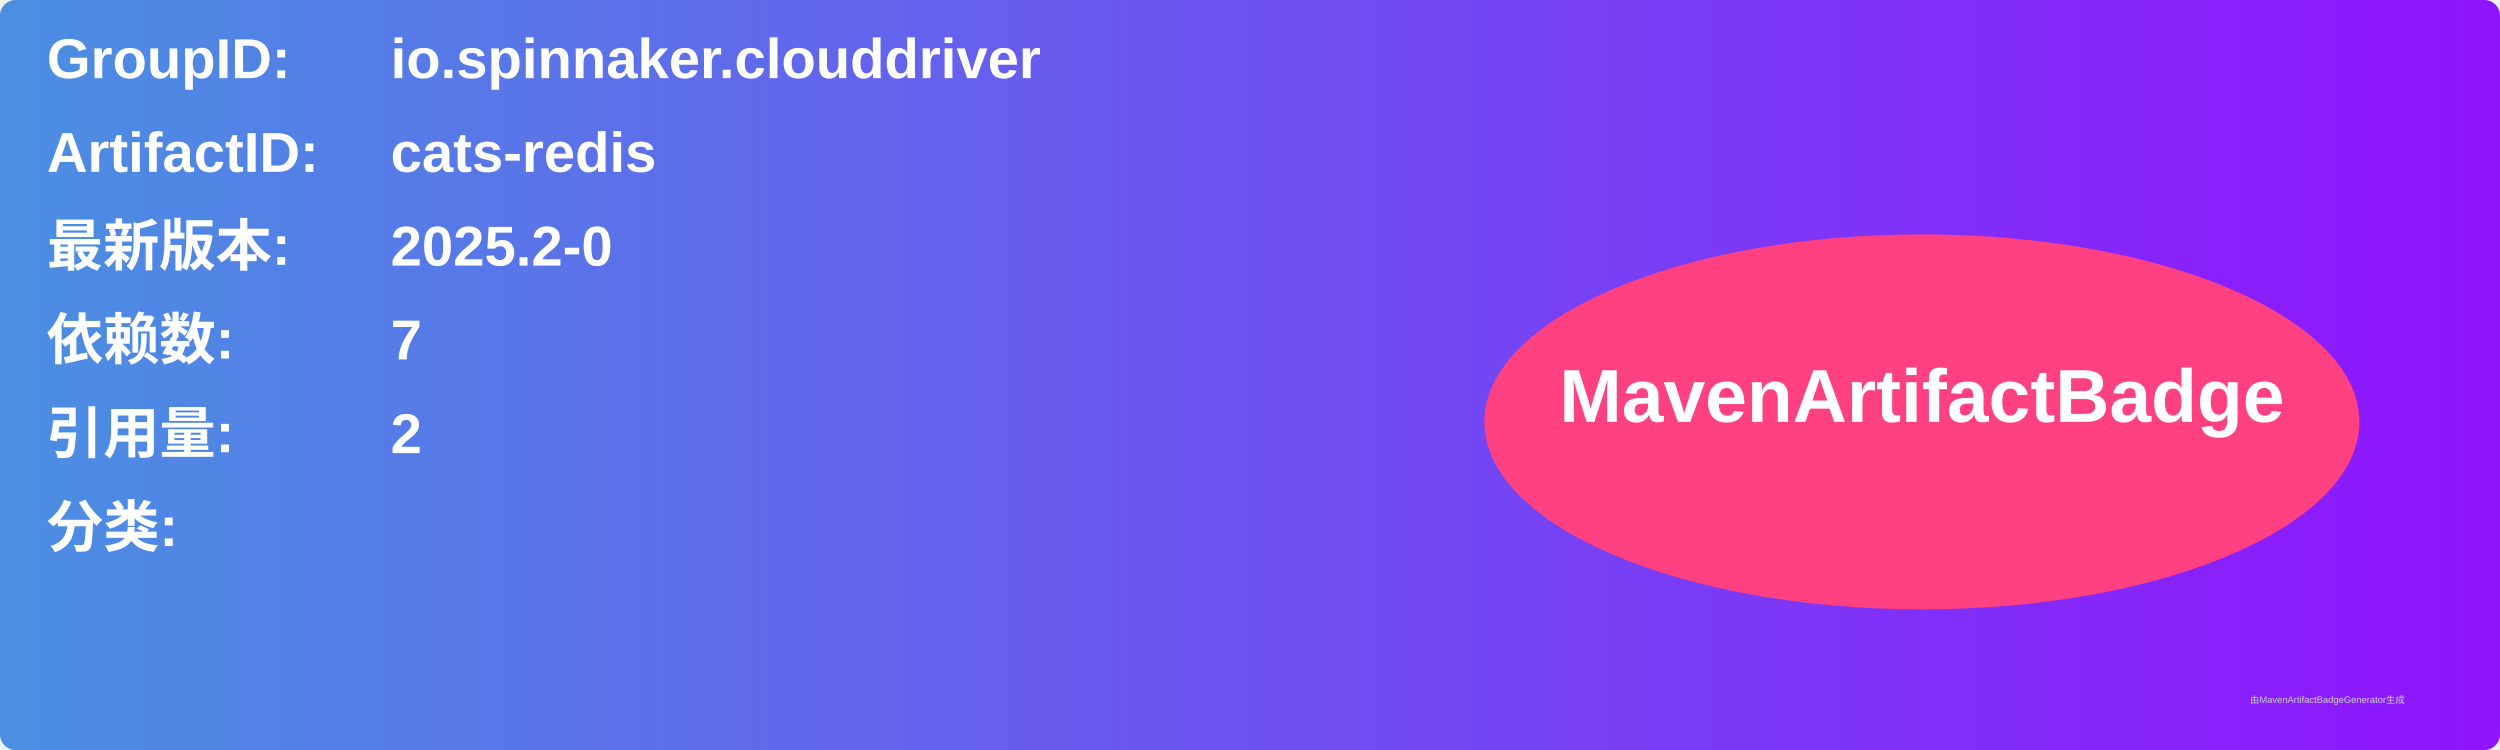
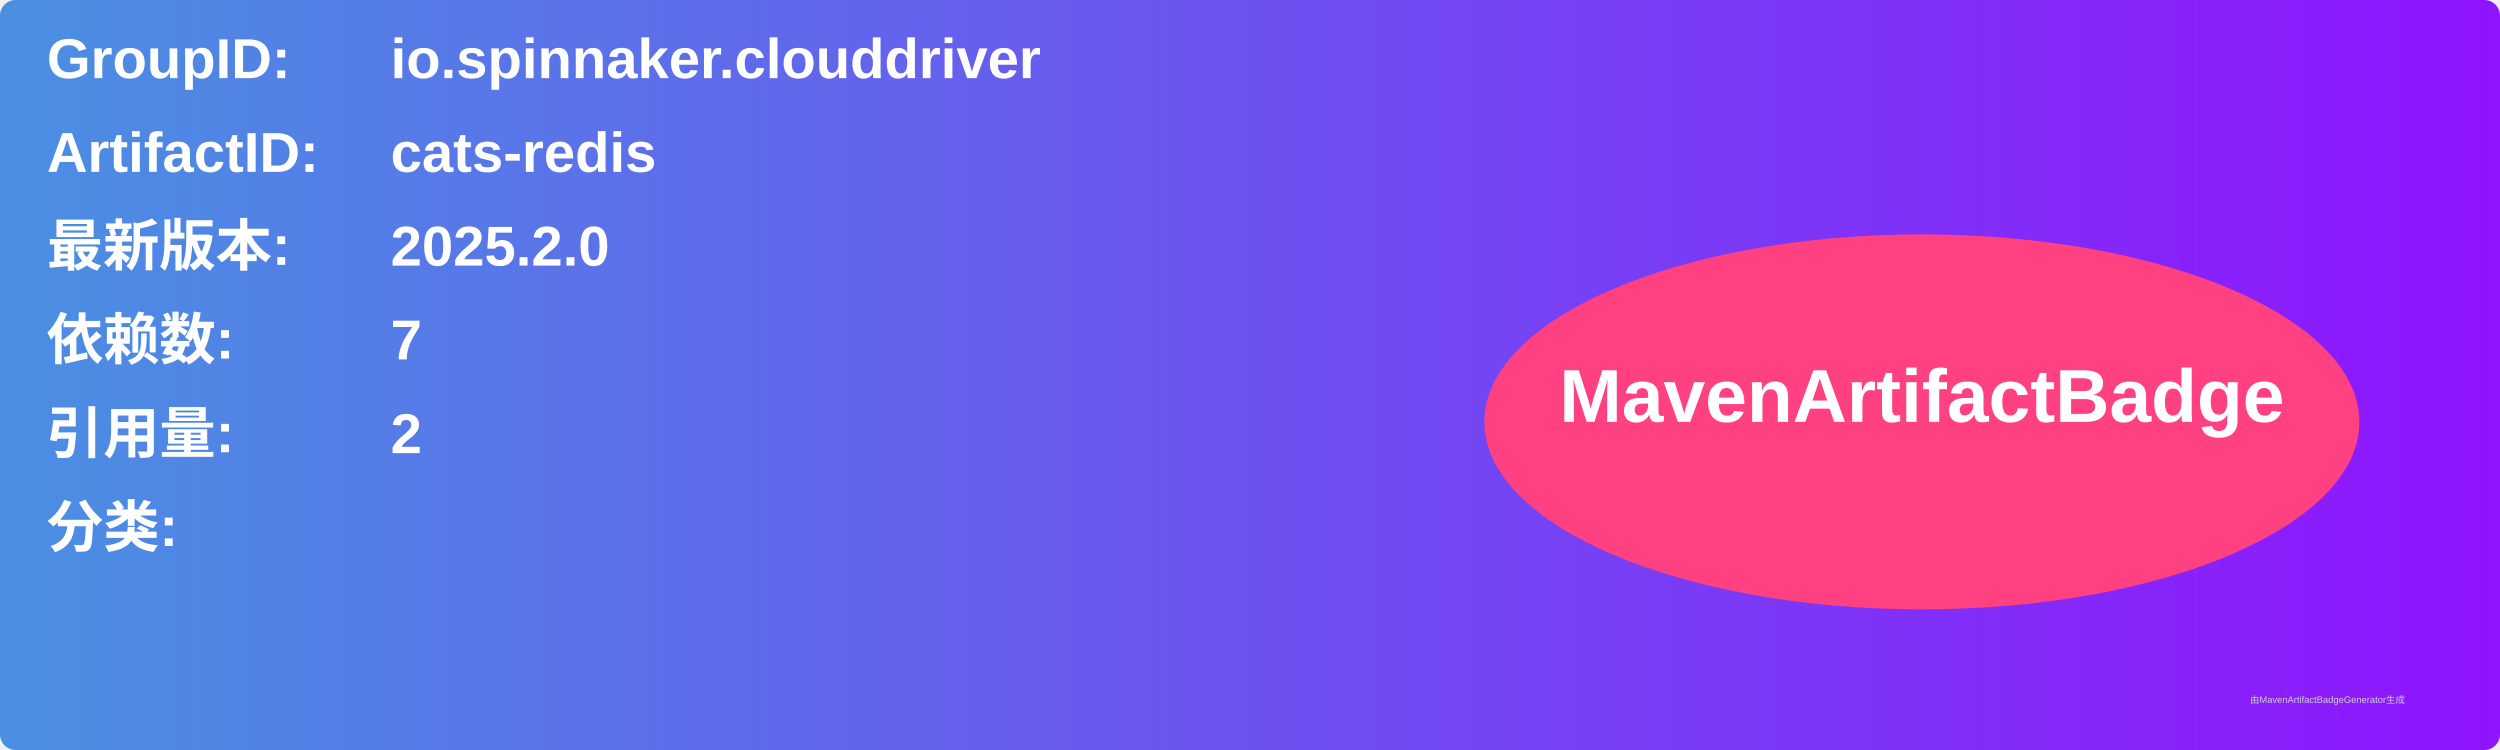
<svg xmlns="http://www.w3.org/2000/svg" width="800" height="240" viewBox="0 0 800 240">
  <linearGradient id="grad" x1="0%" y1="0%" x2="100%" y2="0%">
    <stop offset="0%" stop-color="#4a90e2" />
    <stop offset="100%" stop-color="#9013fe" />
  </linearGradient>
  <rect width="100%" height="100%" rx="5" ry="5" fill="url(#grad)" />
  <g transform="translate(15, 15)">
    <text x="0" y="10" font-family="Arial" font-size="18" fill="white" font-weight="bold" width="260">GroupID:</text>
    <text x="110" y="10" font-family="Arial" font-size="18" fill="white" font-weight="bold" width="460">io.spinnaker.clouddriver</text>
    <text x="0" y="40" font-family="Arial" font-size="18" fill="white" font-weight="bold" width="260">ArtifactID:</text>
    <text x="110" y="40" font-family="Arial" font-size="18" fill="white" font-weight="bold" width="460">cats-redis</text>
    <text x="0" y="70" font-family="Arial" font-size="18" fill="white" font-weight="bold">最新版本:</text>
    <text x="110" y="70" font-family="Arial" font-size="18" fill="white" font-weight="bold">
-       <tspan font-weight="bold">2025.2-0</tspan>
+       <tspan font-weight="bold">2025.2.0</tspan>
    </text>
    <text x="0" y="100" font-family="Arial" font-size="18" fill="white" font-weight="bold">依赖数: </text>
    <text x="110" y="100" font-family="Arial" font-size="18" fill="white">
      <tspan font-weight="bold">7</tspan>
    </text>
    <text x="0" y="130" font-family="Arial" font-size="18" fill="white" font-weight="bold">引用量: </text>
    <text x="110" y="130" font-family="Arial" font-size="18" fill="white">
      <tspan font-weight="bold">2</tspan>
    </text>
    <text x="0" y="160" font-family="Arial" font-size="18" fill="white" font-weight="bold">分类:</text>
    <text x="10" y="190" font-family="Arial" font-size="10" fill="white">
      <tspan font-weight="bold" />
    </text>
    <ellipse cx="600" cy="120" rx="140" ry="60" fill="#ff4081" />
    <text x="600" y="120" text-anchor="middle" font-family="Arial" font-size="24" fill="white" font-weight="bold">MavenArtifactBadge</text>
  </g>
  <text x="720" y="225" font-family="Arial" font-size="3" fill="#d0d0d0">由MavenArtifactBadgeGenerator生成</text>
</svg>
